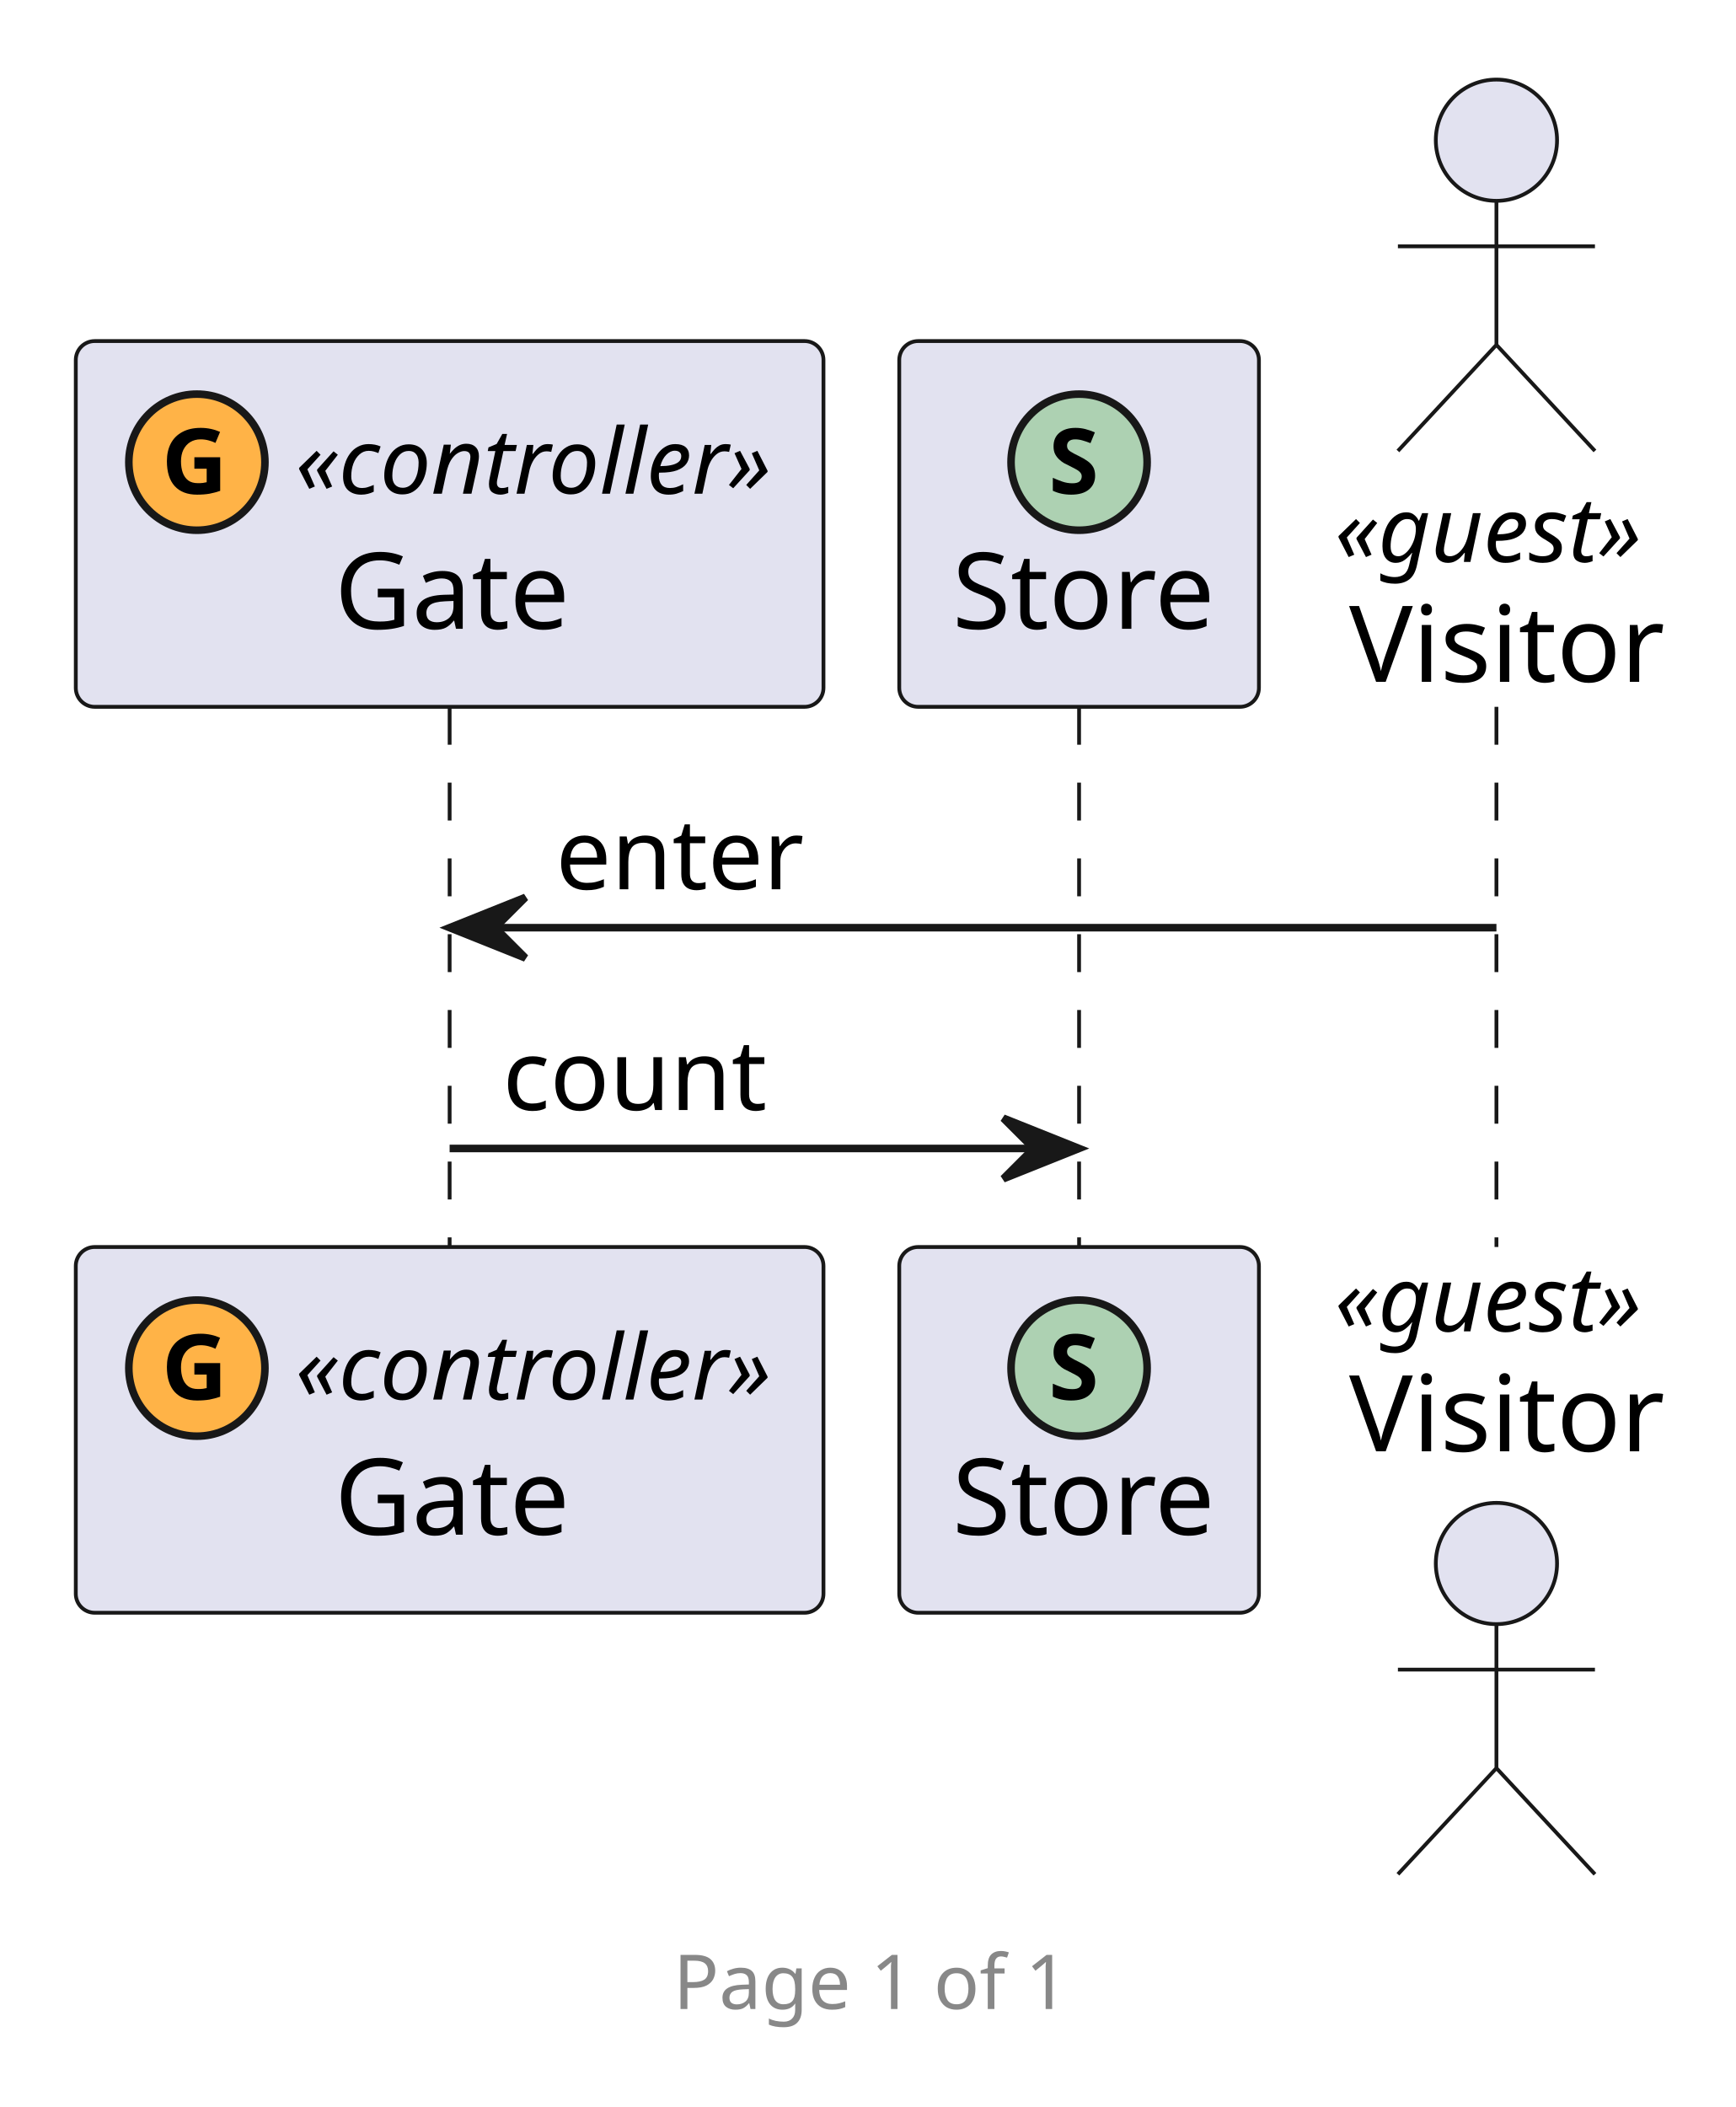
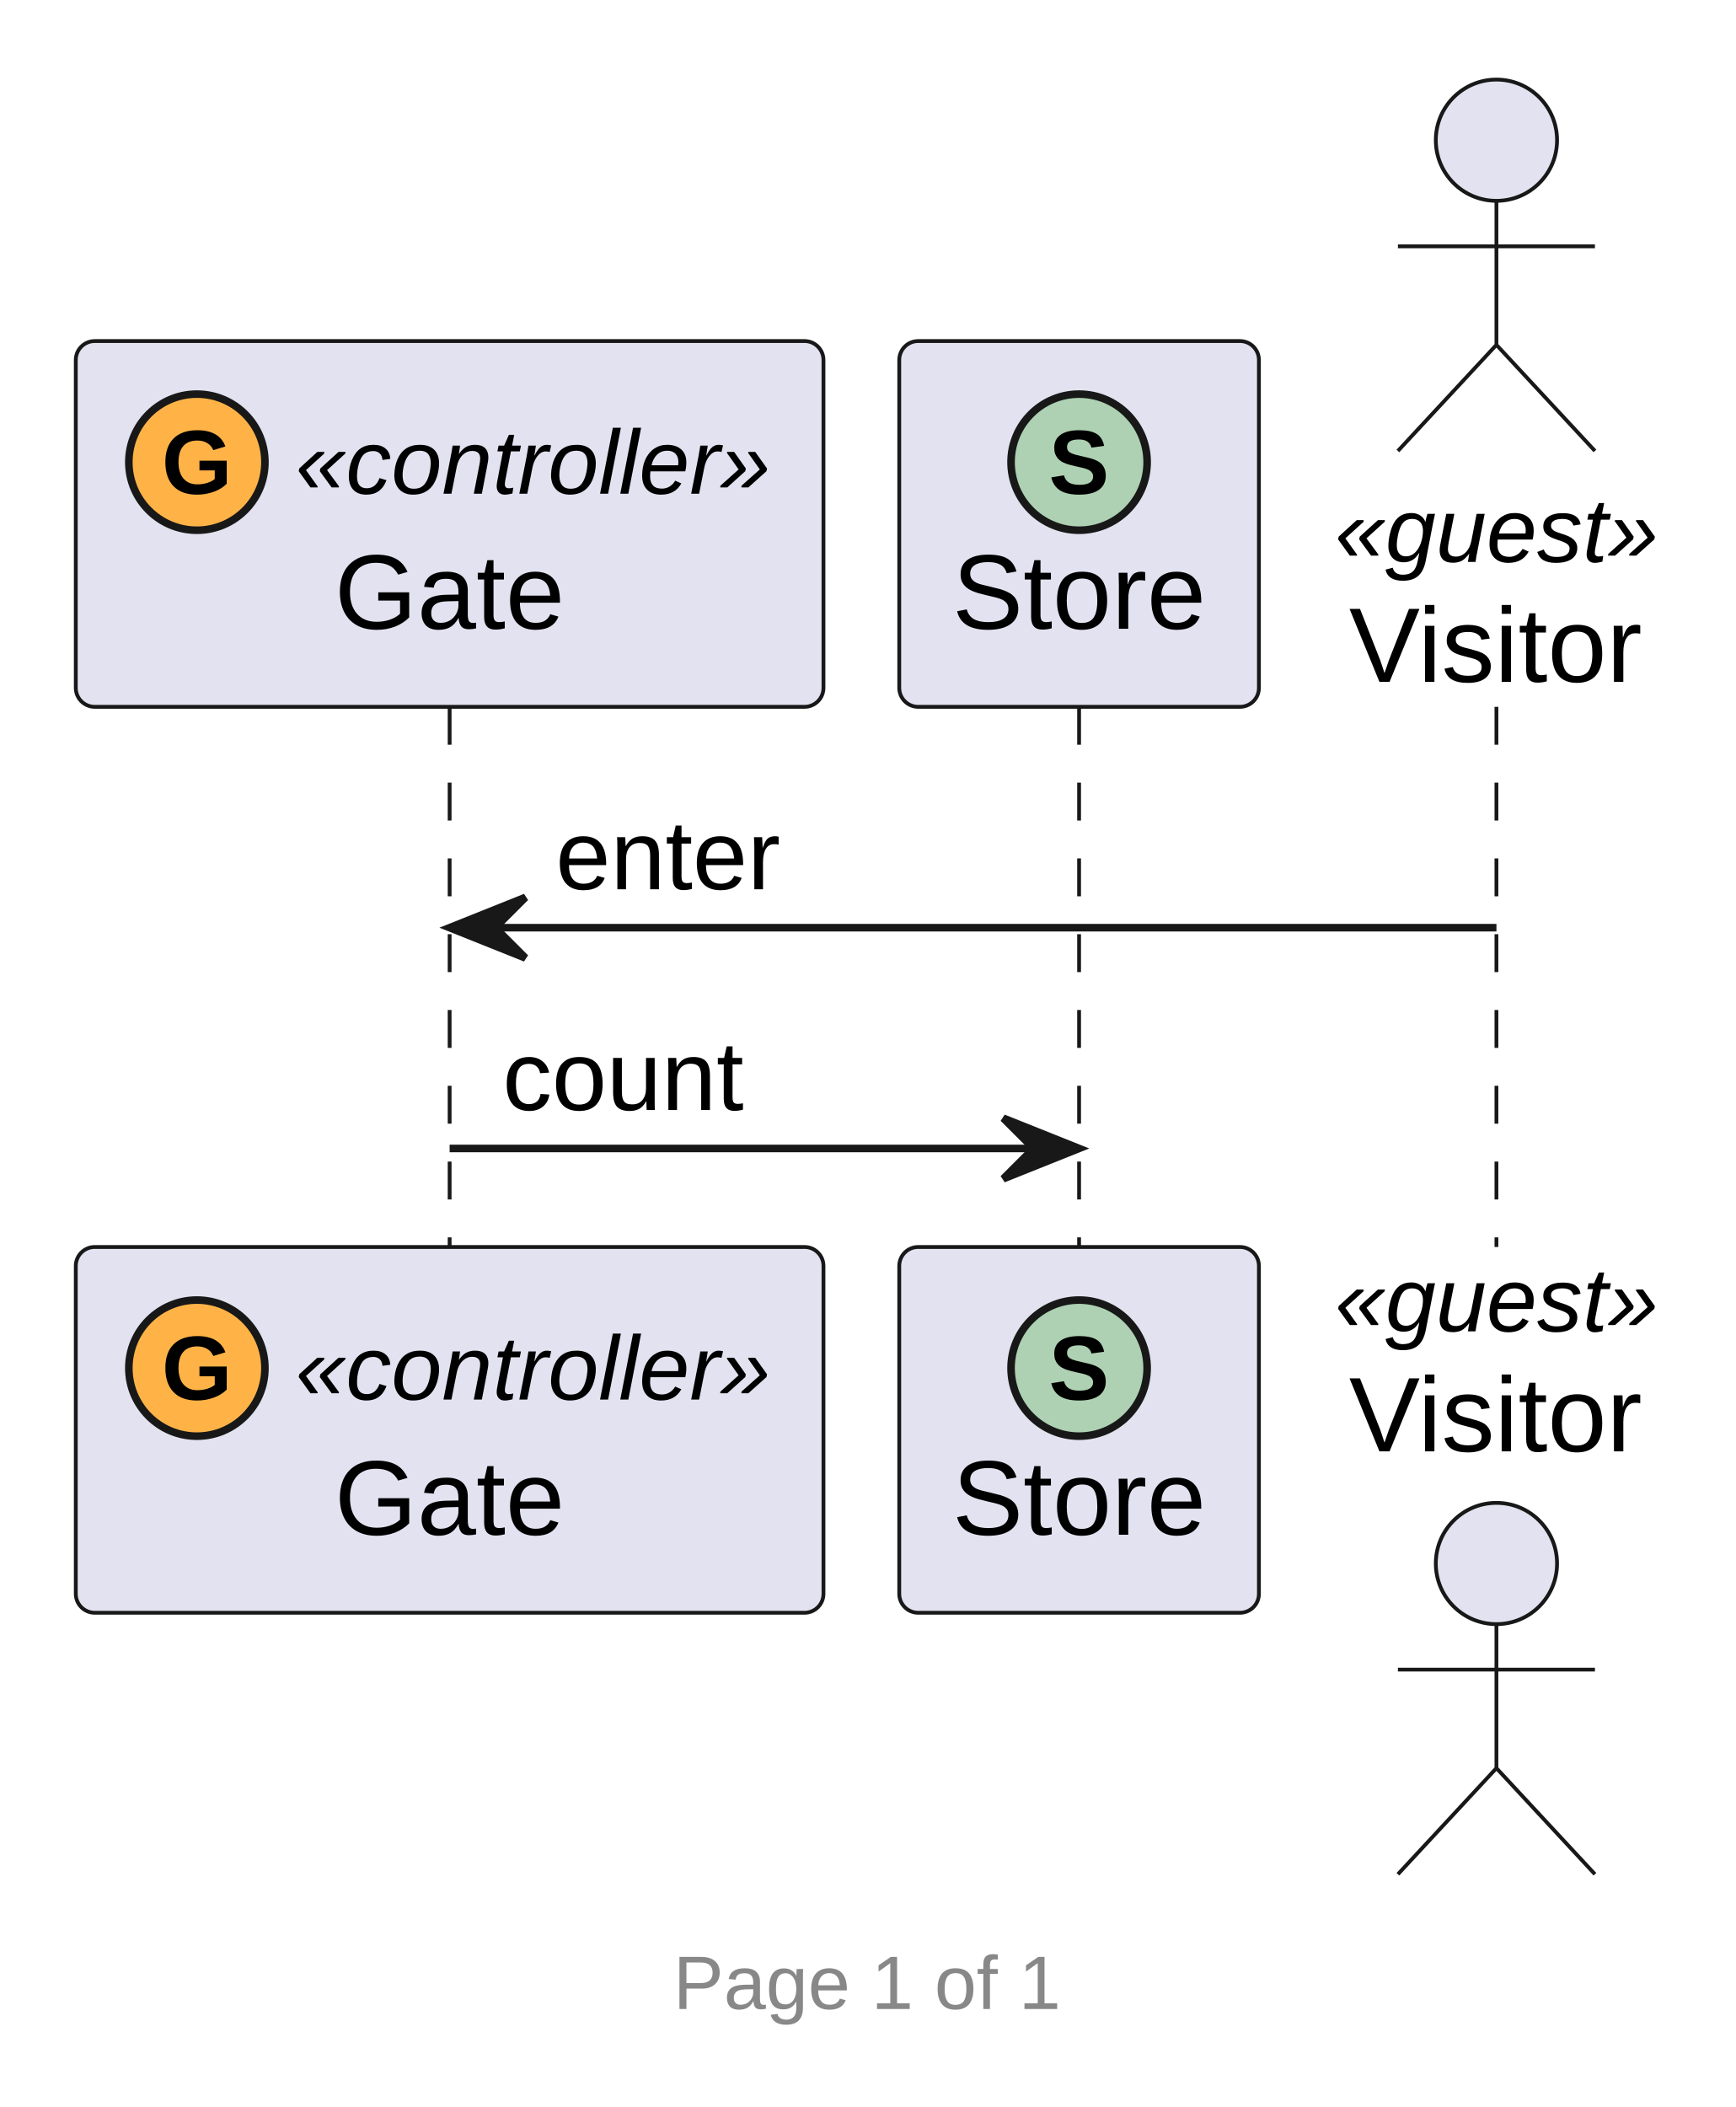
<svg xmlns="http://www.w3.org/2000/svg" width="229" height="278" viewBox="0 0 229 278">
  <g transform="translate(10,10)">
    <g>
      <line x1="49.33" y1="83.26" x2="49.33" y2="154.53" fill="none" stroke="#181818" stroke-width="0.5" stroke-dasharray="5,5" />
      <line x1="132.39" y1="83.26" x2="132.39" y2="154.53" fill="none" stroke="#181818" stroke-width="0.5" stroke-dasharray="5,5" />
      <line x1="187.46" y1="83.26" x2="187.46" y2="154.53" fill="none" stroke="#181818" stroke-width="0.5" stroke-dasharray="5,5" />
    </g>
    <g>
      <rect x="0" y="35" width="98.66" height="48.26" rx="2.5" ry="2.5" fill="#E2E2F0" stroke="#181818" stroke-width="0.5" />
      <ellipse cx="15.98" cy="50.98" rx="8.98" ry="8.98" fill="#FFB347" stroke="#181818" stroke-width="1" />
-       <text font-family="sans-serif" xml:space="preserve">
+       <text font-family="Arial, Liberation Sans, Arimo, Helvetica, sans-serif" xml:space="preserve">
        <tspan x="11.32" y="55.14" font-size="12" fill="#000000" font-weight="bold" textLength="9.34" lengthAdjust="spacing">G</tspan>
      </text>
-       <text font-family="sans-serif" xml:space="preserve">
+       <text font-family="Arial, Liberation Sans, Arimo, Helvetica, sans-serif" xml:space="preserve">
        <tspan x="28.97" y="55.14" font-size="12" fill="#000000" font-style="italic" textLength="62.69" lengthAdjust="spacing">«controller»</tspan>
      </text>
-       <text font-family="sans-serif" xml:space="preserve">
+       <text font-family="Arial, Liberation Sans, Arimo, Helvetica, sans-serif" xml:space="preserve">
        <tspan x="34.15" y="72.96" font-size="14" fill="#000000" textLength="30.35" lengthAdjust="spacing">Gate</tspan>
      </text>
      <rect x="108.66" y="35" width="47.46" height="48.26" rx="2.5" ry="2.5" fill="#E2E2F0" stroke="#181818" stroke-width="0.5" />
      <ellipse cx="132.39" cy="50.98" rx="8.98" ry="8.98" fill="#ADD1B2" stroke="#181818" stroke-width="1" />
-       <text font-family="sans-serif" xml:space="preserve">
+       <text font-family="Arial, Liberation Sans, Arimo, Helvetica, sans-serif" xml:space="preserve">
        <tspan x="128.38" y="55.14" font-size="12" fill="#000000" font-weight="bold" textLength="8" lengthAdjust="spacing">S</tspan>
      </text>
-       <text font-family="sans-serif" xml:space="preserve">
+       <text font-family="Arial, Liberation Sans, Arimo, Helvetica, sans-serif" xml:space="preserve">
        <tspan x="115.66" y="72.96" font-size="14" fill="#000000" textLength="33.46" lengthAdjust="spacing">Store</tspan>
      </text>
      <ellipse cx="187.46" cy="8.5" rx="8" ry="8" fill="#E2E2F0" stroke="#181818" stroke-width="0.5" />
      <path d="M187.46,16.5 L187.46,35.5 M174.46,22.5 L200.46,22.5 M187.46,35.5 L174.46,49.5 M187.46,35.5 L200.46,49.5" fill="none" stroke="#181818" stroke-width="0.5" />
-       <text font-family="sans-serif" xml:space="preserve">
+       <text font-family="Arial, Liberation Sans, Arimo, Helvetica, sans-serif" xml:space="preserve">
        <tspan x="166.12" y="64.14" font-size="12" fill="#000000" font-style="italic" textLength="42.7" lengthAdjust="spacing">«guest»</tspan>
      </text>
-       <text font-family="sans-serif" xml:space="preserve">
+       <text font-family="Arial, Liberation Sans, Arimo, Helvetica, sans-serif" xml:space="preserve">
        <tspan x="168.02" y="79.96" font-size="14" fill="#000000" textLength="38.89" lengthAdjust="spacing">Visitor</tspan>
      </text>
      <line x1="187.46" y1="112.4" x2="49.33" y2="112.4" fill="none" stroke="#181818" stroke-width="1" />
      <polygon points="59.33,108.4 49.33,112.4 59.33,116.4 55.33,112.4" fill="#181818" stroke="#181818" stroke-width="1" />
-       <text font-family="sans-serif" xml:space="preserve">
+       <text font-family="Arial, Liberation Sans, Arimo, Helvetica, sans-serif" xml:space="preserve">
        <tspan x="63.33" y="107.33" font-size="13" fill="#000000" textLength="29.63" lengthAdjust="spacing">enter</tspan>
      </text>
      <line x1="49.33" y1="141.53" x2="132.39" y2="141.53" fill="none" stroke="#181818" stroke-width="1" />
      <polygon points="122.39,137.53 132.39,141.53 122.39,145.53 126.39,141.53" fill="#181818" stroke="#181818" stroke-width="1" />
-       <text font-family="sans-serif" xml:space="preserve">
+       <text font-family="Arial, Liberation Sans, Arimo, Helvetica, sans-serif" xml:space="preserve">
        <tspan x="56.33" y="136.46" font-size="13" fill="#000000" textLength="31.8" lengthAdjust="spacing">count</tspan>
      </text>
      <rect x="0" y="154.53" width="98.66" height="48.26" rx="2.5" ry="2.5" fill="#E2E2F0" stroke="#181818" stroke-width="0.5" />
      <ellipse cx="15.98" cy="170.51" rx="8.98" ry="8.98" fill="#FFB347" stroke="#181818" stroke-width="1" />
-       <text font-family="sans-serif" xml:space="preserve">
+       <text font-family="Arial, Liberation Sans, Arimo, Helvetica, sans-serif" xml:space="preserve">
        <tspan x="11.32" y="174.66" font-size="12" fill="#000000" font-weight="bold" textLength="9.34" lengthAdjust="spacing">G</tspan>
      </text>
-       <text font-family="sans-serif" xml:space="preserve">
+       <text font-family="Arial, Liberation Sans, Arimo, Helvetica, sans-serif" xml:space="preserve">
        <tspan x="28.97" y="174.66" font-size="12" fill="#000000" font-style="italic" textLength="62.69" lengthAdjust="spacing">«controller»</tspan>
      </text>
-       <text font-family="sans-serif" xml:space="preserve">
+       <text font-family="Arial, Liberation Sans, Arimo, Helvetica, sans-serif" xml:space="preserve">
        <tspan x="34.15" y="192.49" font-size="14" fill="#000000" textLength="30.35" lengthAdjust="spacing">Gate</tspan>
      </text>
      <rect x="108.66" y="154.53" width="47.46" height="48.26" rx="2.5" ry="2.5" fill="#E2E2F0" stroke="#181818" stroke-width="0.5" />
      <ellipse cx="132.39" cy="170.51" rx="8.98" ry="8.98" fill="#ADD1B2" stroke="#181818" stroke-width="1" />
-       <text font-family="sans-serif" xml:space="preserve">
+       <text font-family="Arial, Liberation Sans, Arimo, Helvetica, sans-serif" xml:space="preserve">
        <tspan x="128.38" y="174.66" font-size="12" fill="#000000" font-weight="bold" textLength="8" lengthAdjust="spacing">S</tspan>
      </text>
-       <text font-family="sans-serif" xml:space="preserve">
+       <text font-family="Arial, Liberation Sans, Arimo, Helvetica, sans-serif" xml:space="preserve">
        <tspan x="115.66" y="192.49" font-size="14" fill="#000000" textLength="33.46" lengthAdjust="spacing">Store</tspan>
      </text>
      <ellipse cx="187.46" cy="196.29" rx="8" ry="8" fill="#E2E2F0" stroke="#181818" stroke-width="0.5" />
      <path d="M187.46,204.29 L187.46,223.29 M174.46,210.29 L200.46,210.29 M187.46,223.29 L174.46,237.29 M187.46,223.29 L200.46,237.29" fill="none" stroke="#181818" stroke-width="0.5" />
-       <text font-family="sans-serif" xml:space="preserve">
+       <text font-family="Arial, Liberation Sans, Arimo, Helvetica, sans-serif" xml:space="preserve">
        <tspan x="166.12" y="165.66" font-size="12" fill="#000000" font-style="italic" textLength="42.7" lengthAdjust="spacing">«guest»</tspan>
      </text>
-       <text font-family="sans-serif" xml:space="preserve">
+       <text font-family="Arial, Liberation Sans, Arimo, Helvetica, sans-serif" xml:space="preserve">
        <tspan x="168.02" y="181.49" font-size="14" fill="#000000" textLength="38.89" lengthAdjust="spacing">Visitor</tspan>
      </text>
-       <text font-family="sans-serif" xml:space="preserve">
+       <text font-family="Arial, Liberation Sans, Arimo, Helvetica, sans-serif" xml:space="preserve">
        <tspan x="78.83" y="255.07" font-size="10" fill="#888888" textLength="51.15" lengthAdjust="spacing">Page 1 of 1</tspan>
      </text>
    </g>
  </g>
</svg>
